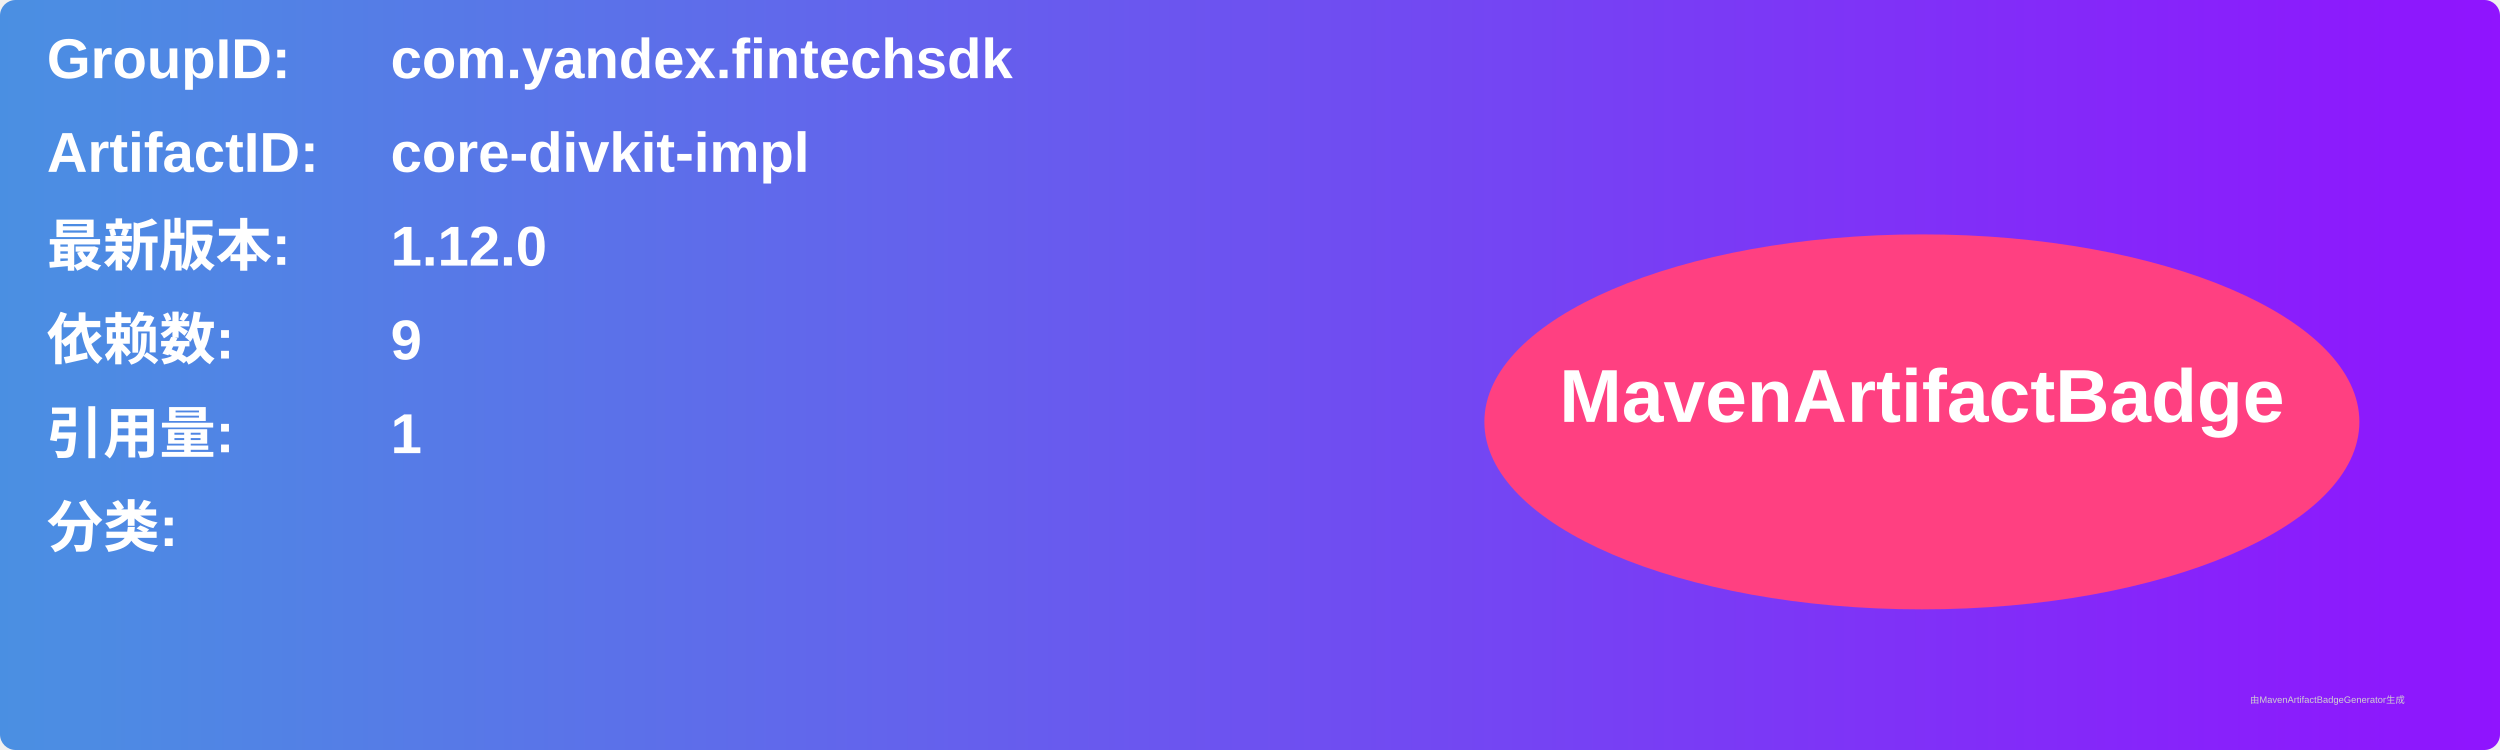
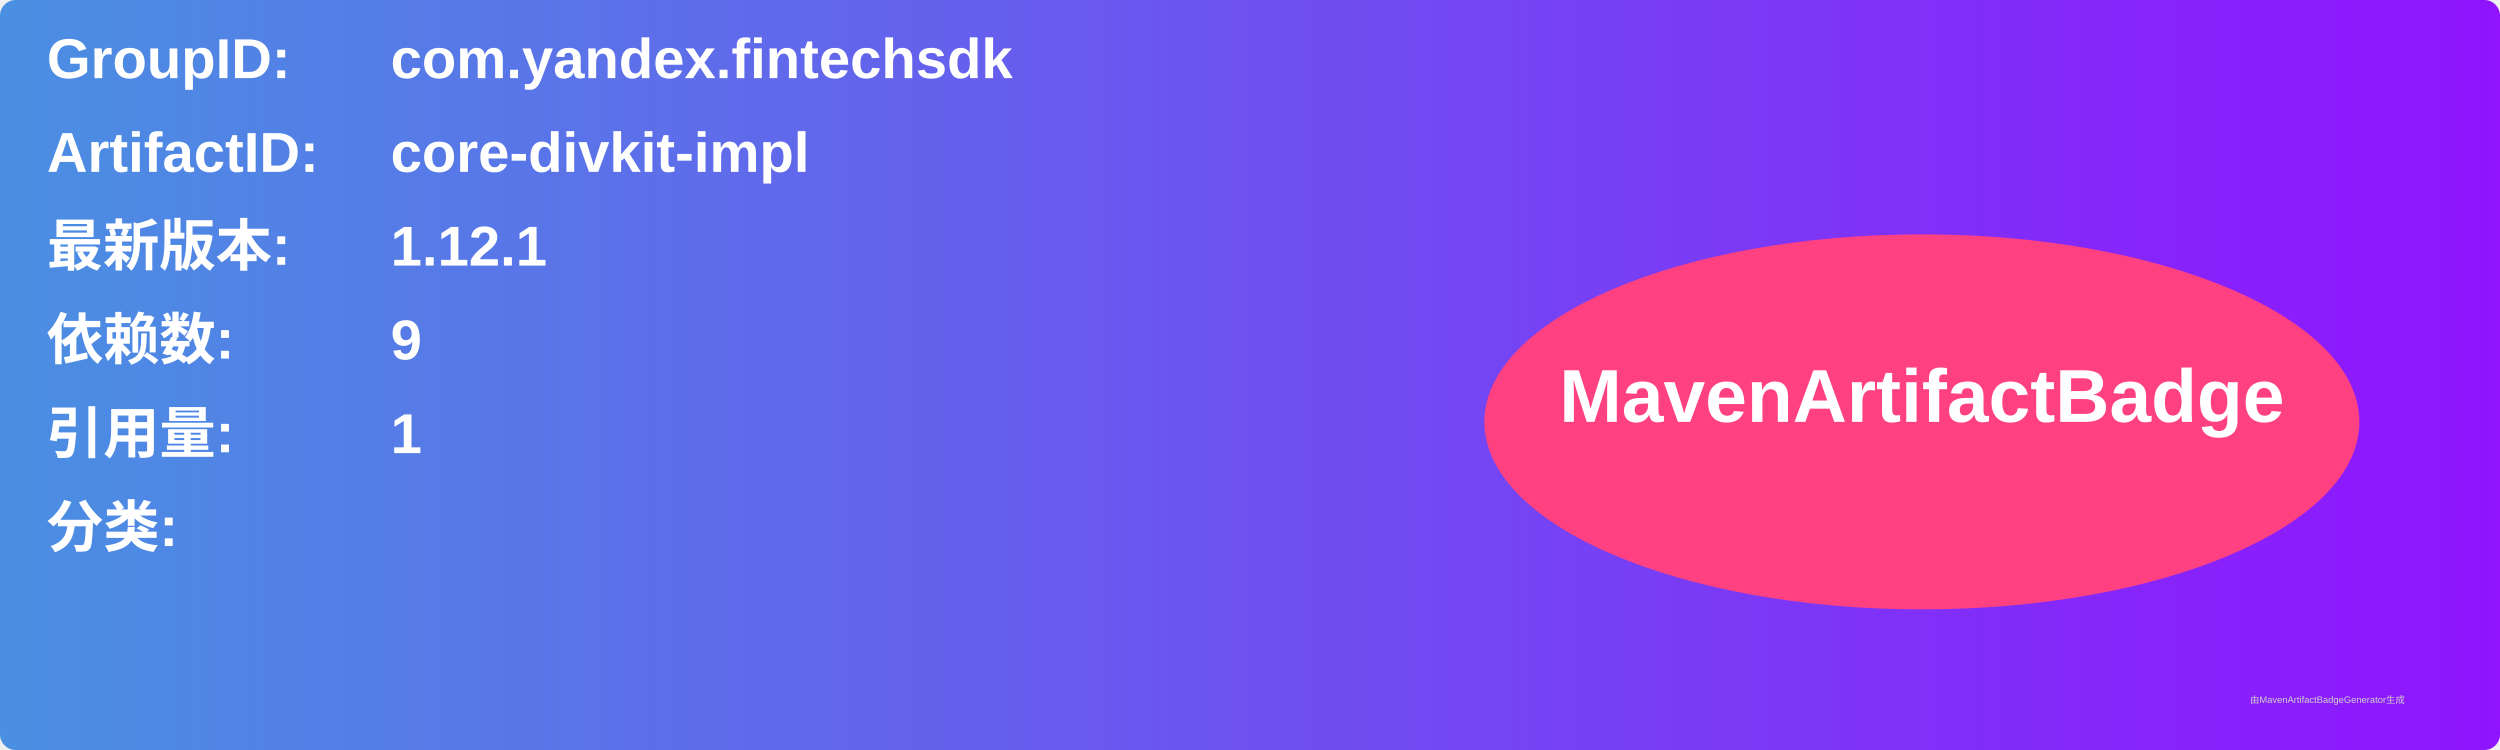
<svg xmlns="http://www.w3.org/2000/svg" width="800" height="240" viewBox="0 0 800 240">
  <linearGradient id="grad" x1="0%" y1="0%" x2="100%" y2="0%">
    <stop offset="0%" stop-color="#4a90e2" />
    <stop offset="100%" stop-color="#9013fe" />
  </linearGradient>
  <rect width="100%" height="100%" rx="5" ry="5" fill="url(#grad)" />
  <g transform="translate(15, 15)">
    <text x="0" y="10" font-family="Arial" font-size="18" fill="white" font-weight="bold" width="260">GroupID:</text>
    <text x="110" y="10" font-family="Arial" font-size="18" fill="white" font-weight="bold" width="460">com.yandex.fintechsdk</text>
    <text x="0" y="40" font-family="Arial" font-size="18" fill="white" font-weight="bold" width="260">ArtifactID:</text>
    <text x="110" y="40" font-family="Arial" font-size="18" fill="white" font-weight="bold" width="460">core-divkit-impl</text>
    <text x="0" y="70" font-family="Arial" font-size="18" fill="white" font-weight="bold">最新版本:</text>
    <text x="110" y="70" font-family="Arial" font-size="18" fill="white" font-weight="bold">
-       <tspan font-weight="bold">1.12.0</tspan>
+       <tspan font-weight="bold">1.12.1</tspan>
    </text>
    <text x="0" y="100" font-family="Arial" font-size="18" fill="white" font-weight="bold">依赖数: </text>
    <text x="110" y="100" font-family="Arial" font-size="18" fill="white">
      <tspan font-weight="bold">9</tspan>
    </text>
    <text x="0" y="130" font-family="Arial" font-size="18" fill="white" font-weight="bold">引用量: </text>
    <text x="110" y="130" font-family="Arial" font-size="18" fill="white">
      <tspan font-weight="bold">1</tspan>
    </text>
    <text x="0" y="160" font-family="Arial" font-size="18" fill="white" font-weight="bold">分类:</text>
    <text x="10" y="190" font-family="Arial" font-size="10" fill="white">
      <tspan font-weight="bold" />
    </text>
    <ellipse cx="600" cy="120" rx="140" ry="60" fill="#ff4081" />
    <text x="600" y="120" text-anchor="middle" font-family="Arial" font-size="24" fill="white" font-weight="bold">MavenArtifactBadge</text>
  </g>
  <text x="720" y="225" font-family="Arial" font-size="3" fill="#d0d0d0">由MavenArtifactBadgeGenerator生成</text>
</svg>
